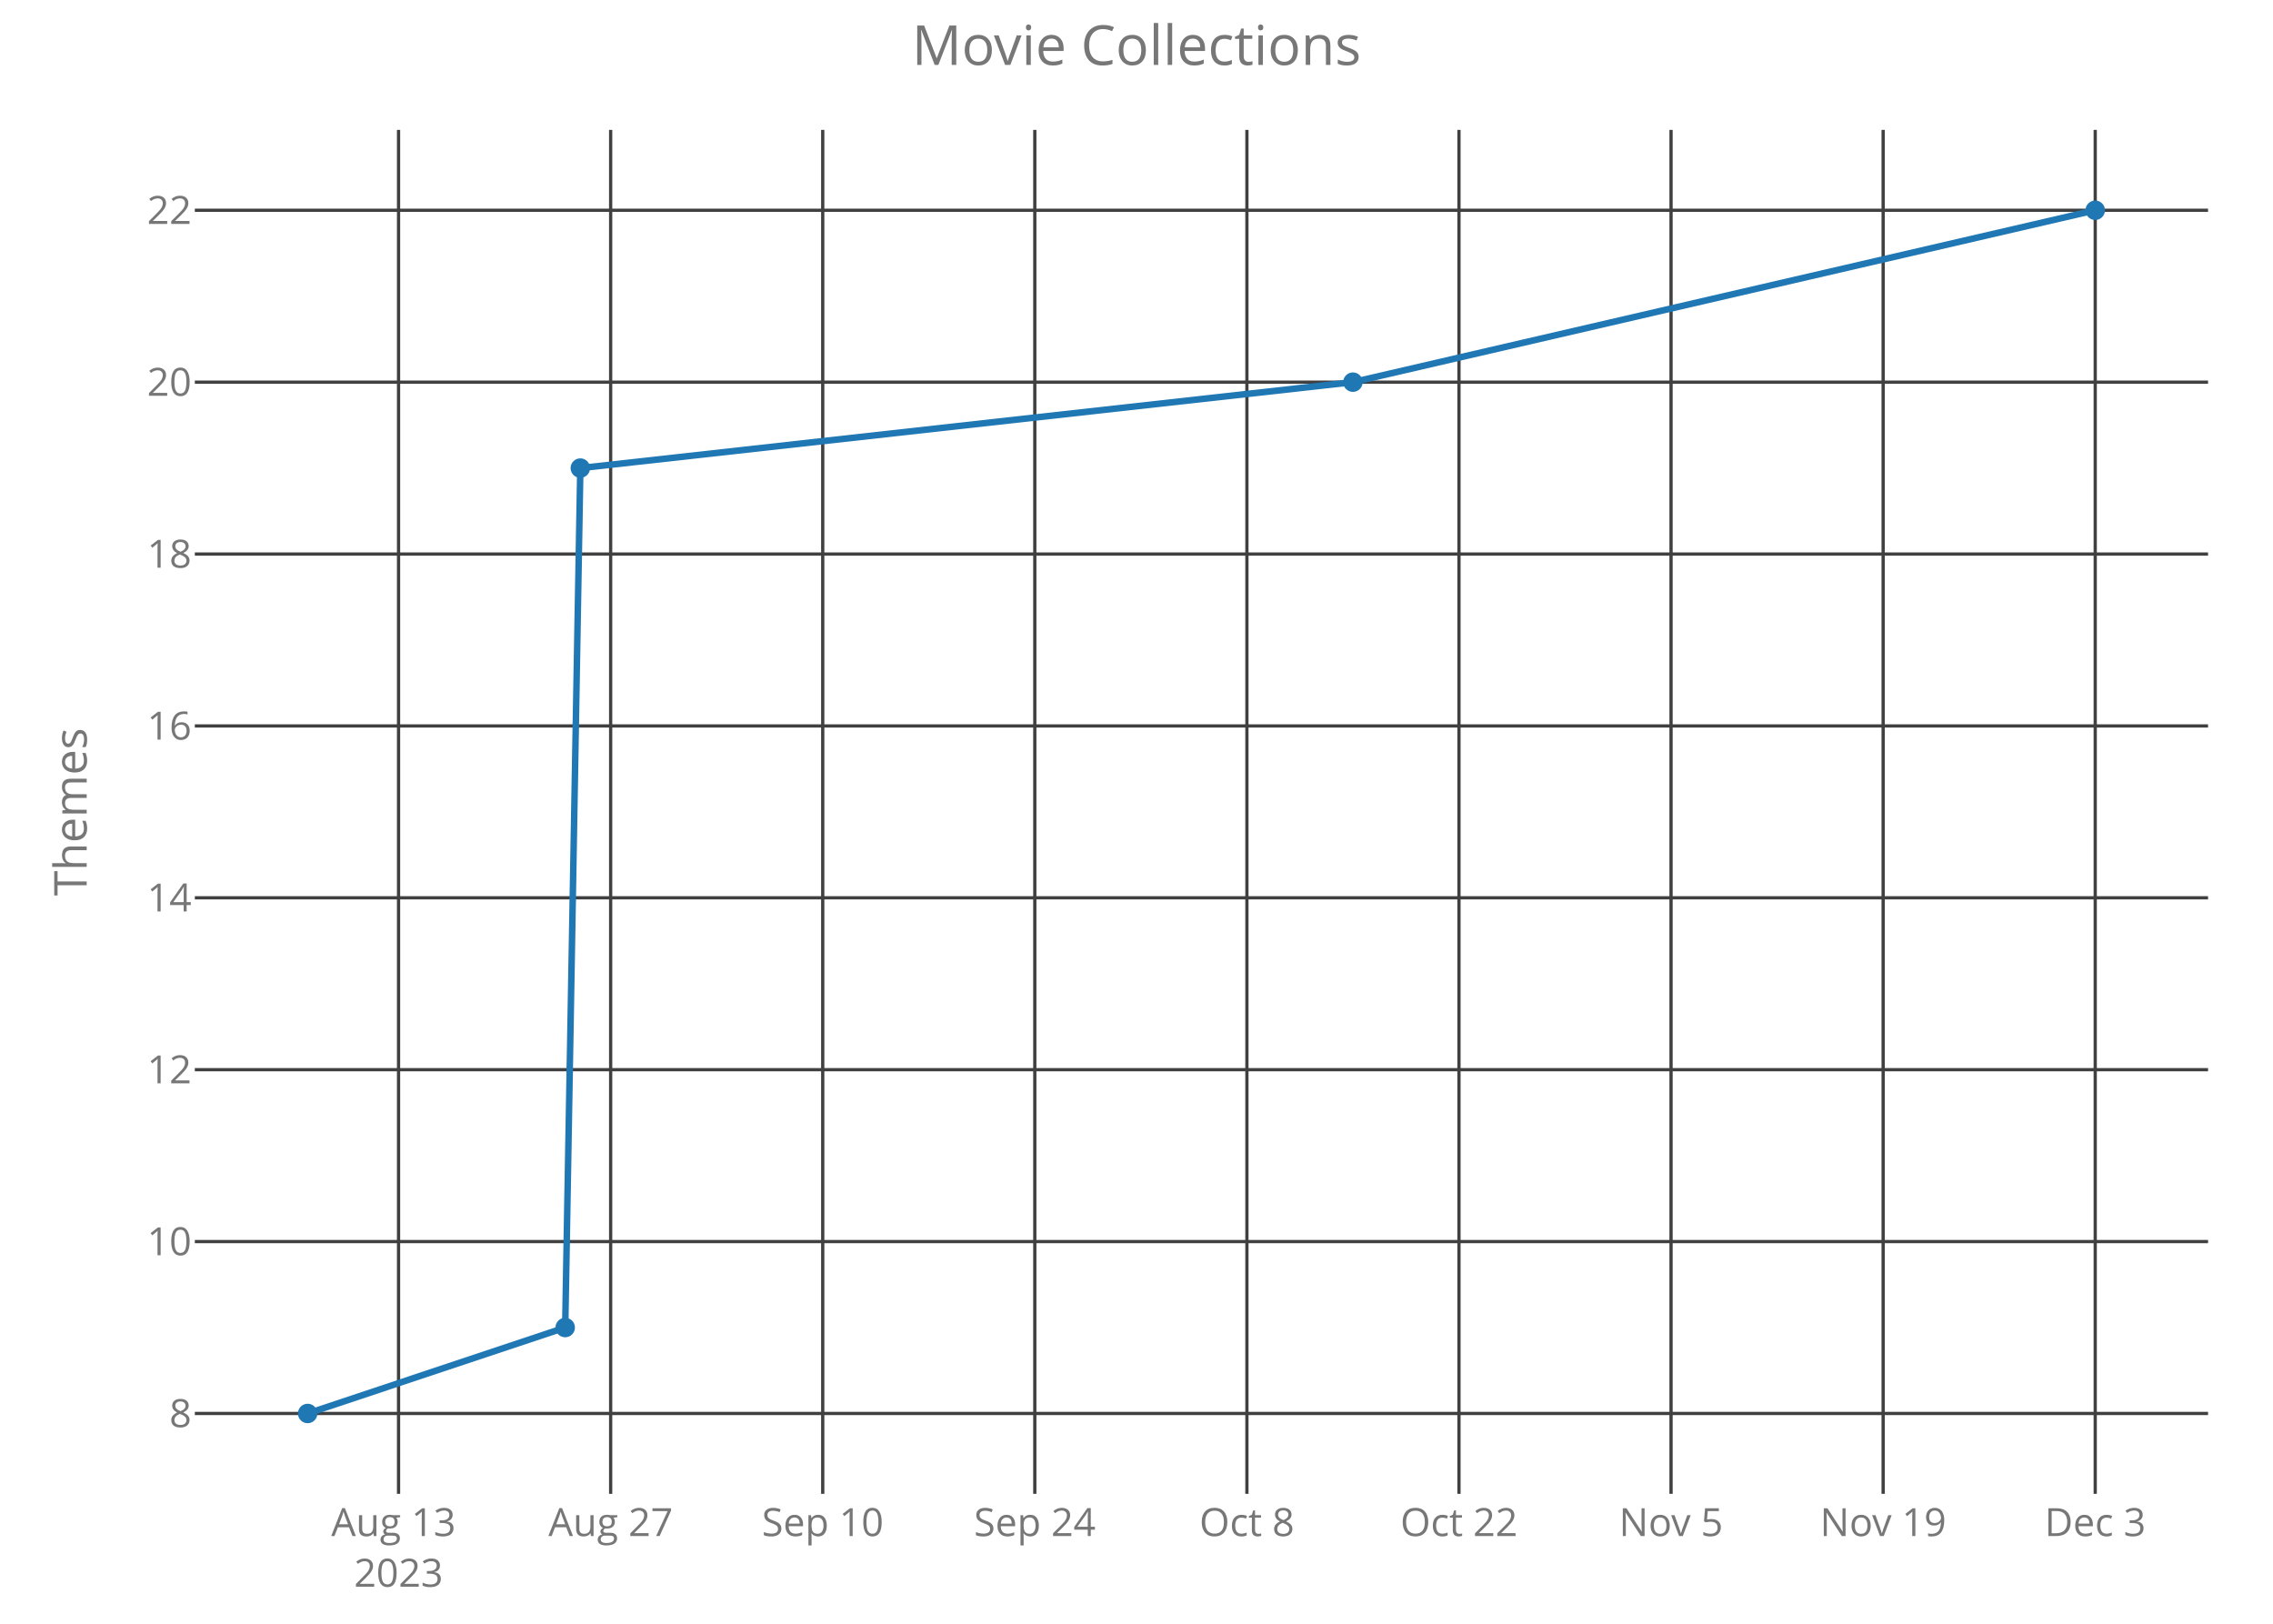
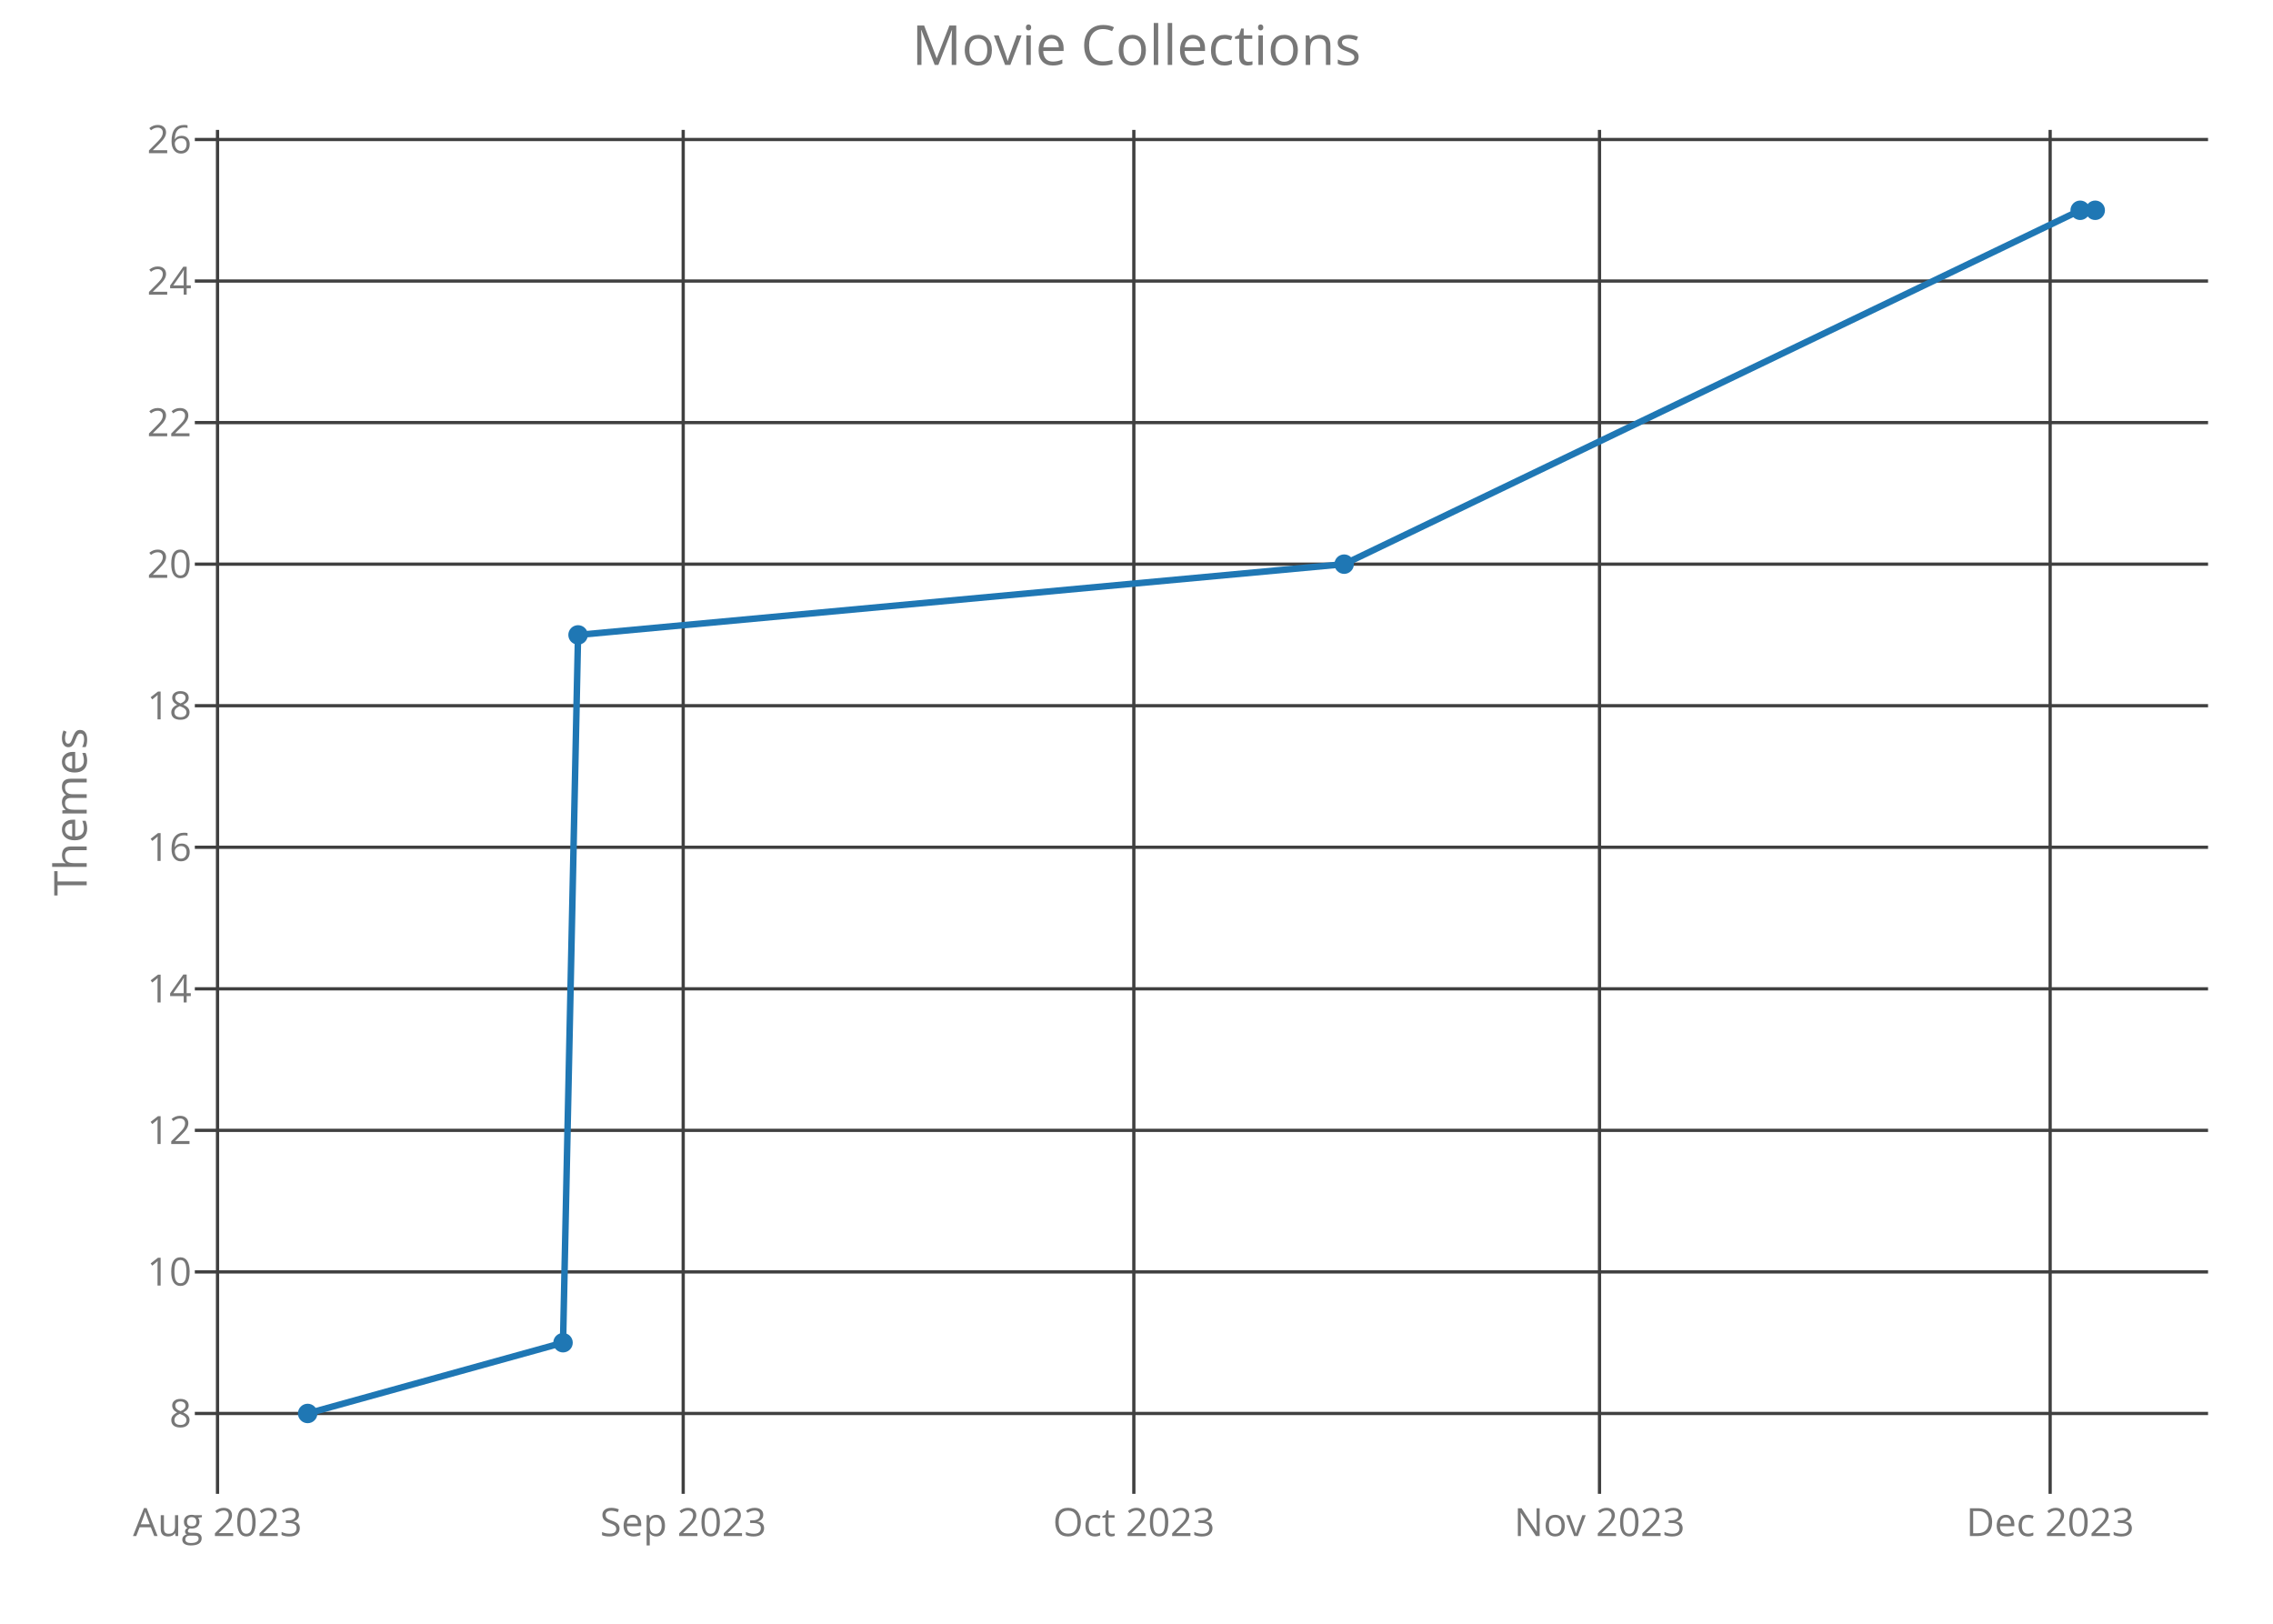
<svg xmlns="http://www.w3.org/2000/svg" class="main-svg" width="700" height="500" style="" viewBox="0 0 700 500">
  <rect x="0" y="0" width="700" height="500" style="fill: rgb(0, 0, 0); fill-opacity: 0;" />
-   <defs id="defs-024d7e">
+   <defs id="defs-75a7c9">
    <g class="clips">
-       <clipPath id="clip024d7exyplot" class="plotclip">
+       <clipPath id="clip75a7c9xyplot" class="plotclip">
        <rect width="620" height="420" />
      </clipPath>
-       <clipPath class="axesclip" id="clip024d7ex">
+       <clipPath class="axesclip" id="clip75a7c9x">
        <rect x="60" y="0" width="620" height="500" />
      </clipPath>
-       <clipPath class="axesclip" id="clip024d7ey">
+       <clipPath class="axesclip" id="clip75a7c9y">
        <rect x="0" y="40" width="700" height="420" />
      </clipPath>
-       <clipPath class="axesclip" id="clip024d7exy">
+       <clipPath class="axesclip" id="clip75a7c9xy">
        <rect x="60" y="40" width="620" height="420" />
      </clipPath>
    </g>
    <g class="gradients" />
  </defs>
  <g class="bglayer">
    <rect class="bg" x="60" y="40" width="620" height="420" style="fill: rgb(0, 0, 0); fill-opacity: 0; stroke-width: 0;" />
  </g>
  <g class="layer-below">
    <g class="imagelayer" />
    <g class="shapelayer" />
  </g>
  <g class="cartesianlayer">
    <g class="subplot xy">
      <g class="layer-subplot">
        <g class="shapelayer" />
        <g class="imagelayer" />
      </g>
      <g class="gridlayer">
        <g class="x">
-           <path class="xgrid crisp" transform="translate(122.74,0)" d="M0,40v420" style="stroke: rgb(64, 64, 64); stroke-opacity: 1; stroke-width: 1px;" />
-           <path class="xgrid crisp" transform="translate(188.06,0)" d="M0,40v420" style="stroke: rgb(64, 64, 64); stroke-opacity: 1; stroke-width: 1px;" />
-           <path class="xgrid crisp" transform="translate(253.37,0)" d="M0,40v420" style="stroke: rgb(64, 64, 64); stroke-opacity: 1; stroke-width: 1px;" />
-           <path class="xgrid crisp" transform="translate(318.68,0)" d="M0,40v420" style="stroke: rgb(64, 64, 64); stroke-opacity: 1; stroke-width: 1px;" />
-           <path class="xgrid crisp" transform="translate(384,0)" d="M0,40v420" style="stroke: rgb(64, 64, 64); stroke-opacity: 1; stroke-width: 1px;" />
-           <path class="xgrid crisp" transform="translate(449.31,0)" d="M0,40v420" style="stroke: rgb(64, 64, 64); stroke-opacity: 1; stroke-width: 1px;" />
-           <path class="xgrid crisp" transform="translate(514.62,0)" d="M0,40v420" style="stroke: rgb(64, 64, 64); stroke-opacity: 1; stroke-width: 1px;" />
-           <path class="xgrid crisp" transform="translate(579.94,0)" d="M0,40v420" style="stroke: rgb(64, 64, 64); stroke-opacity: 1; stroke-width: 1px;" />
-           <path class="xgrid crisp" transform="translate(645.25,0)" d="M0,40v420" style="stroke: rgb(64, 64, 64); stroke-opacity: 1; stroke-width: 1px;" />
+           <path class="xgrid crisp" transform="translate(66.99,0)" d="M0,40v420" style="stroke: rgb(64, 64, 64); stroke-opacity: 1; stroke-width: 1px;" />
+           <path class="xgrid crisp" transform="translate(210.4,0)" d="M0,40v420" style="stroke: rgb(64, 64, 64); stroke-opacity: 1; stroke-width: 1px;" />
+           <path class="xgrid crisp" transform="translate(349.18,0)" d="M0,40v420" style="stroke: rgb(64, 64, 64); stroke-opacity: 1; stroke-width: 1px;" />
+           <path class="xgrid crisp" transform="translate(492.59,0)" d="M0,40v420" style="stroke: rgb(64, 64, 64); stroke-opacity: 1; stroke-width: 1px;" />
+           <path class="xgrid crisp" transform="translate(631.37,0)" d="M0,40v420" style="stroke: rgb(64, 64, 64); stroke-opacity: 1; stroke-width: 1px;" />
        </g>
        <g class="y">
          <path class="ygrid crisp" transform="translate(0,435.25)" d="M60,0h620" style="stroke: rgb(64, 64, 64); stroke-opacity: 1; stroke-width: 1px;" />
-           <path class="ygrid crisp" transform="translate(0,382.32)" d="M60,0h620" style="stroke: rgb(64, 64, 64); stroke-opacity: 1; stroke-width: 1px;" />
-           <path class="ygrid crisp" transform="translate(0,329.39)" d="M60,0h620" style="stroke: rgb(64, 64, 64); stroke-opacity: 1; stroke-width: 1px;" />
-           <path class="ygrid crisp" transform="translate(0,276.46)" d="M60,0h620" style="stroke: rgb(64, 64, 64); stroke-opacity: 1; stroke-width: 1px;" />
-           <path class="ygrid crisp" transform="translate(0,223.54)" d="M60,0h620" style="stroke: rgb(64, 64, 64); stroke-opacity: 1; stroke-width: 1px;" />
-           <path class="ygrid crisp" transform="translate(0,170.61)" d="M60,0h620" style="stroke: rgb(64, 64, 64); stroke-opacity: 1; stroke-width: 1px;" />
-           <path class="ygrid crisp" transform="translate(0,117.68)" d="M60,0h620" style="stroke: rgb(64, 64, 64); stroke-opacity: 1; stroke-width: 1px;" />
-           <path class="ygrid crisp" transform="translate(0,64.75)" d="M60,0h620" style="stroke: rgb(64, 64, 64); stroke-opacity: 1; stroke-width: 1px;" />
+           <path class="ygrid crisp" transform="translate(0,391.66)" d="M60,0h620" style="stroke: rgb(64, 64, 64); stroke-opacity: 1; stroke-width: 1px;" />
+           <path class="ygrid crisp" transform="translate(0,348.07)" d="M60,0h620" style="stroke: rgb(64, 64, 64); stroke-opacity: 1; stroke-width: 1px;" />
+           <path class="ygrid crisp" transform="translate(0,304.49)" d="M60,0h620" style="stroke: rgb(64, 64, 64); stroke-opacity: 1; stroke-width: 1px;" />
+           <path class="ygrid crisp" transform="translate(0,260.9)" d="M60,0h620" style="stroke: rgb(64, 64, 64); stroke-opacity: 1; stroke-width: 1px;" />
+           <path class="ygrid crisp" transform="translate(0,217.31)" d="M60,0h620" style="stroke: rgb(64, 64, 64); stroke-opacity: 1; stroke-width: 1px;" />
+           <path class="ygrid crisp" transform="translate(0,173.72)" d="M60,0h620" style="stroke: rgb(64, 64, 64); stroke-opacity: 1; stroke-width: 1px;" />
+           <path class="ygrid crisp" transform="translate(0,130.13)" d="M60,0h620" style="stroke: rgb(64, 64, 64); stroke-opacity: 1; stroke-width: 1px;" />
+           <path class="ygrid crisp" transform="translate(0,86.54)" d="M60,0h620" style="stroke: rgb(64, 64, 64); stroke-opacity: 1; stroke-width: 1px;" />
+           <path class="ygrid crisp" transform="translate(0,42.96)" d="M60,0h620" style="stroke: rgb(64, 64, 64); stroke-opacity: 1; stroke-width: 1px;" />
        </g>
      </g>
      <g class="zerolinelayer" />
      <path class="xlines-below crisp" d="M0,0" style="fill: none;" />
      <path class="ylines-below crisp" d="M0,0" style="fill: none;" />
      <g class="overlines-below" />
      <g class="xaxislayer-below">
        <g class="xtick">
-           <text text-anchor="middle" x="0" y="473" transform="translate(122.74,0)" style="font-family: 'Open Sans'; font-size: 12px; fill: rgb(119, 119, 119); fill-opacity: 1; white-space: pre;">
-             <tspan class="line" dy="0em" x="0" y="473">Aug 13</tspan>
-             <tspan class="line" dy="1.3em" x="0" y="473">2023</tspan>
-           </text>
+           <text text-anchor="middle" x="0" y="473" transform="translate(66.99,0)" style="font-family: 'Open Sans'; font-size: 12px; fill: rgb(119, 119, 119); fill-opacity: 1; white-space: pre;">Aug 2023</text>
        </g>
        <g class="xtick">
-           <text text-anchor="middle" x="0" y="473" transform="translate(188.06,0)" style="font-family: 'Open Sans'; font-size: 12px; fill: rgb(119, 119, 119); fill-opacity: 1; white-space: pre;">Aug 27</text>
+           <text text-anchor="middle" x="0" y="473" transform="translate(210.4,0)" style="font-family: 'Open Sans'; font-size: 12px; fill: rgb(119, 119, 119); fill-opacity: 1; white-space: pre;">Sep 2023</text>
        </g>
        <g class="xtick">
-           <text text-anchor="middle" x="0" y="473" transform="translate(253.37,0)" style="font-family: 'Open Sans'; font-size: 12px; fill: rgb(119, 119, 119); fill-opacity: 1; white-space: pre;">Sep 10</text>
+           <text text-anchor="middle" x="0" y="473" transform="translate(349.18,0)" style="font-family: 'Open Sans'; font-size: 12px; fill: rgb(119, 119, 119); fill-opacity: 1; white-space: pre;">Oct 2023</text>
        </g>
        <g class="xtick">
-           <text text-anchor="middle" x="0" y="473" transform="translate(318.68,0)" style="font-family: 'Open Sans'; font-size: 12px; fill: rgb(119, 119, 119); fill-opacity: 1; white-space: pre;">Sep 24</text>
+           <text text-anchor="middle" x="0" y="473" transform="translate(492.59,0)" style="font-family: 'Open Sans'; font-size: 12px; fill: rgb(119, 119, 119); fill-opacity: 1; white-space: pre;">Nov 2023</text>
        </g>
        <g class="xtick">
-           <text text-anchor="middle" x="0" y="473" transform="translate(384,0)" style="font-family: 'Open Sans'; font-size: 12px; fill: rgb(119, 119, 119); fill-opacity: 1; white-space: pre;">Oct 8</text>
-         </g>
-         <g class="xtick">
-           <text text-anchor="middle" x="0" y="473" transform="translate(449.31,0)" style="font-family: 'Open Sans'; font-size: 12px; fill: rgb(119, 119, 119); fill-opacity: 1; white-space: pre;">Oct 22</text>
-         </g>
-         <g class="xtick">
-           <text text-anchor="middle" x="0" y="473" transform="translate(514.62,0)" style="font-family: 'Open Sans'; font-size: 12px; fill: rgb(119, 119, 119); fill-opacity: 1; white-space: pre;">Nov 5</text>
-         </g>
-         <g class="xtick">
-           <text text-anchor="middle" x="0" y="473" transform="translate(579.94,0)" style="font-family: 'Open Sans'; font-size: 12px; fill: rgb(119, 119, 119); fill-opacity: 1; white-space: pre;">Nov 19</text>
-         </g>
-         <g class="xtick">
-           <text text-anchor="middle" x="0" y="473" transform="translate(645.25,0)" style="font-family: 'Open Sans'; font-size: 12px; fill: rgb(119, 119, 119); fill-opacity: 1; white-space: pre;">Dec 3</text>
+           <text text-anchor="middle" x="0" y="473" transform="translate(631.37,0)" style="font-family: 'Open Sans'; font-size: 12px; fill: rgb(119, 119, 119); fill-opacity: 1; white-space: pre;">Dec 2023</text>
        </g>
      </g>
      <g class="yaxislayer-below">
        <g class="ytick">
          <text text-anchor="end" x="59" y="4.2" transform="translate(0,435.25)" style="font-family: 'Open Sans'; font-size: 12px; fill: rgb(119, 119, 119); fill-opacity: 1; white-space: pre;">8</text>
        </g>
        <g class="ytick">
-           <text text-anchor="end" x="59" y="4.2" transform="translate(0,382.32)" style="font-family: 'Open Sans'; font-size: 12px; fill: rgb(119, 119, 119); fill-opacity: 1; white-space: pre;">10</text>
+           <text text-anchor="end" x="59" y="4.2" transform="translate(0,391.66)" style="font-family: 'Open Sans'; font-size: 12px; fill: rgb(119, 119, 119); fill-opacity: 1; white-space: pre;">10</text>
        </g>
        <g class="ytick">
-           <text text-anchor="end" x="59" y="4.2" transform="translate(0,329.39)" style="font-family: 'Open Sans'; font-size: 12px; fill: rgb(119, 119, 119); fill-opacity: 1; white-space: pre;">12</text>
+           <text text-anchor="end" x="59" y="4.2" transform="translate(0,348.07)" style="font-family: 'Open Sans'; font-size: 12px; fill: rgb(119, 119, 119); fill-opacity: 1; white-space: pre;">12</text>
        </g>
        <g class="ytick">
-           <text text-anchor="end" x="59" y="4.2" transform="translate(0,276.46)" style="font-family: 'Open Sans'; font-size: 12px; fill: rgb(119, 119, 119); fill-opacity: 1; white-space: pre;">14</text>
+           <text text-anchor="end" x="59" y="4.2" transform="translate(0,304.49)" style="font-family: 'Open Sans'; font-size: 12px; fill: rgb(119, 119, 119); fill-opacity: 1; white-space: pre;">14</text>
        </g>
        <g class="ytick">
-           <text text-anchor="end" x="59" y="4.2" transform="translate(0,223.54)" style="font-family: 'Open Sans'; font-size: 12px; fill: rgb(119, 119, 119); fill-opacity: 1; white-space: pre;">16</text>
+           <text text-anchor="end" x="59" y="4.2" transform="translate(0,260.9)" style="font-family: 'Open Sans'; font-size: 12px; fill: rgb(119, 119, 119); fill-opacity: 1; white-space: pre;">16</text>
        </g>
        <g class="ytick">
-           <text text-anchor="end" x="59" y="4.2" transform="translate(0,170.61)" style="font-family: 'Open Sans'; font-size: 12px; fill: rgb(119, 119, 119); fill-opacity: 1; white-space: pre;">18</text>
+           <text text-anchor="end" x="59" y="4.2" transform="translate(0,217.31)" style="font-family: 'Open Sans'; font-size: 12px; fill: rgb(119, 119, 119); fill-opacity: 1; white-space: pre;">18</text>
        </g>
        <g class="ytick">
-           <text text-anchor="end" x="59" y="4.2" transform="translate(0,117.68)" style="font-family: 'Open Sans'; font-size: 12px; fill: rgb(119, 119, 119); fill-opacity: 1; white-space: pre;">20</text>
+           <text text-anchor="end" x="59" y="4.2" transform="translate(0,173.72)" style="font-family: 'Open Sans'; font-size: 12px; fill: rgb(119, 119, 119); fill-opacity: 1; white-space: pre;">20</text>
        </g>
        <g class="ytick">
-           <text text-anchor="end" x="59" y="4.2" transform="translate(0,64.75)" style="font-family: 'Open Sans'; font-size: 12px; fill: rgb(119, 119, 119); fill-opacity: 1; white-space: pre;">22</text>
+           <text text-anchor="end" x="59" y="4.2" transform="translate(0,130.13)" style="font-family: 'Open Sans'; font-size: 12px; fill: rgb(119, 119, 119); fill-opacity: 1; white-space: pre;">22</text>
+         </g>
+         <g class="ytick">
+           <text text-anchor="end" x="59" y="4.2" transform="translate(0,86.54)" style="font-family: 'Open Sans'; font-size: 12px; fill: rgb(119, 119, 119); fill-opacity: 1; white-space: pre;">24</text>
+         </g>
+         <g class="ytick">
+           <text text-anchor="end" x="59" y="4.2" transform="translate(0,42.96)" style="font-family: 'Open Sans'; font-size: 12px; fill: rgb(119, 119, 119); fill-opacity: 1; white-space: pre;">26</text>
        </g>
      </g>
      <g class="overaxes-below" />
-       <g class="plot" transform="translate(60,40)" clip-path="url('#clip024d7exyplot')">
+       <g class="plot" transform="translate(60,40)" clip-path="url('#clip75a7c9xyplot')">
        <g class="scatterlayer mlayer">
-           <g class="trace scatter trace0ec4c6" style="stroke-miterlimit: 2; opacity: 1;">
+           <g class="trace scatter tracee17c1f" style="stroke-miterlimit: 2; opacity: 1;">
            <g class="fills" />
            <g class="errorbars" />
            <g class="lines">
-               <path class="js-line" d="M34.75,395.25L114.06,368.79L118.72,104.14L356.65,77.68L585.25,24.75" style="vector-effect: non-scaling-stroke; fill: none; stroke: rgb(31, 119, 180); stroke-opacity: 1; stroke-width: 2px; opacity: 1;" />
+               <path class="js-line" d="M34.75,395.25L113.39,373.46L118.02,155.51L353.95,133.72L580.62,24.75L585.25,24.75" style="vector-effect: non-scaling-stroke; fill: none; stroke: rgb(31, 119, 180); stroke-opacity: 1; stroke-width: 2px; opacity: 1;" />
            </g>
            <g class="points">
              <path class="point" transform="translate(34.75,395.25)" d="M3,0A3,3 0 1,1 0,-3A3,3 0 0,1 3,0Z" style="opacity: 1; stroke-width: 0px; fill: rgb(31, 119, 180); fill-opacity: 1;" />
-               <path class="point" transform="translate(114.06,368.79)" d="M3,0A3,3 0 1,1 0,-3A3,3 0 0,1 3,0Z" style="opacity: 1; stroke-width: 0px; fill: rgb(31, 119, 180); fill-opacity: 1;" />
-               <path class="point" transform="translate(118.72,104.14)" d="M3,0A3,3 0 1,1 0,-3A3,3 0 0,1 3,0Z" style="opacity: 1; stroke-width: 0px; fill: rgb(31, 119, 180); fill-opacity: 1;" />
-               <path class="point" transform="translate(356.65,77.68)" d="M3,0A3,3 0 1,1 0,-3A3,3 0 0,1 3,0Z" style="opacity: 1; stroke-width: 0px; fill: rgb(31, 119, 180); fill-opacity: 1;" />
+               <path class="point" transform="translate(113.39,373.46)" d="M3,0A3,3 0 1,1 0,-3A3,3 0 0,1 3,0Z" style="opacity: 1; stroke-width: 0px; fill: rgb(31, 119, 180); fill-opacity: 1;" />
+               <path class="point" transform="translate(118.02,155.51)" d="M3,0A3,3 0 1,1 0,-3A3,3 0 0,1 3,0Z" style="opacity: 1; stroke-width: 0px; fill: rgb(31, 119, 180); fill-opacity: 1;" />
+               <path class="point" transform="translate(353.95,133.72)" d="M3,0A3,3 0 1,1 0,-3A3,3 0 0,1 3,0Z" style="opacity: 1; stroke-width: 0px; fill: rgb(31, 119, 180); fill-opacity: 1;" />
+               <path class="point" transform="translate(580.62,24.75)" d="M3,0A3,3 0 1,1 0,-3A3,3 0 0,1 3,0Z" style="opacity: 1; stroke-width: 0px; fill: rgb(31, 119, 180); fill-opacity: 1;" />
              <path class="point" transform="translate(585.25,24.75)" d="M3,0A3,3 0 1,1 0,-3A3,3 0 0,1 3,0Z" style="opacity: 1; stroke-width: 0px; fill: rgb(31, 119, 180); fill-opacity: 1;" />
            </g>
            <g class="text" />
          </g>
        </g>
      </g>
      <g class="overplot" />
      <path class="xlines-above" />
      <path class="ylines-above" />
      <g class="overlines-above" />
      <g class="xaxislayer-above" />
      <g class="yaxislayer-above" />
      <g class="overaxes-above" />
    </g>
  </g>
  <g class="polarlayer" />
  <g class="ternarylayer" />
  <g class="geolayer" />
  <g class="funnelarealayer" />
  <g class="pielayer" />
  <g class="treemaplayer" />
  <g class="sunburstlayer" />
  <g class="glimages" />
-   <defs id="topdefs-024d7e">
+   <defs id="topdefs-75a7c9">
    <g class="clips" />
  </defs>
  <g class="layer-above">
    <g class="imagelayer" />
    <g class="shapelayer" />
  </g>
  <g class="infolayer">
    <g class="g-gtitle">
      <text class="gtitle" x="350" y="20" text-anchor="middle" dy="0em" style="font-family: 'Open Sans'; font-size: 17px; fill: rgb(119, 119, 119); opacity: 1; font-weight: normal; white-space: pre;">Movie Collections</text>
    </g>
    <g class="g-xtitle" />
    <g class="g-ytitle">
      <text class="ytitle" transform="rotate(-90,26.7,250)" x="26.7" y="250" text-anchor="middle" style="font-family: 'Open Sans'; font-size: 14px; fill: rgb(119, 119, 119); opacity: 1; font-weight: normal; white-space: pre;">Themes</text>
    </g>
  </g>
</svg>
